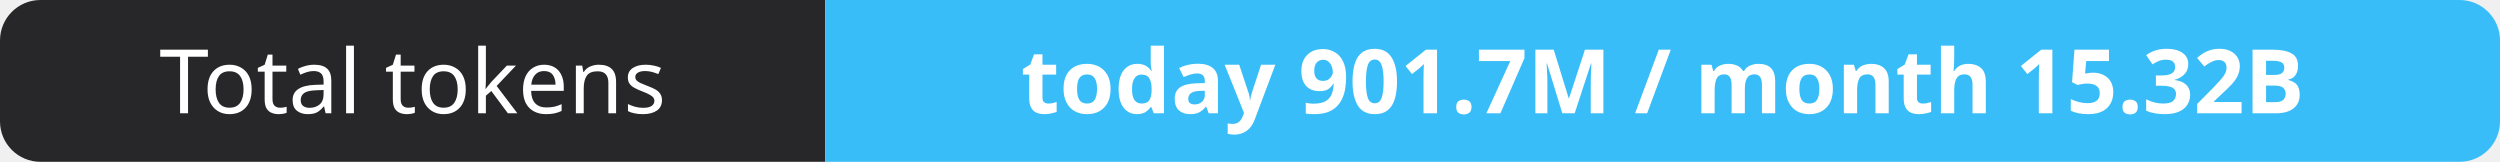
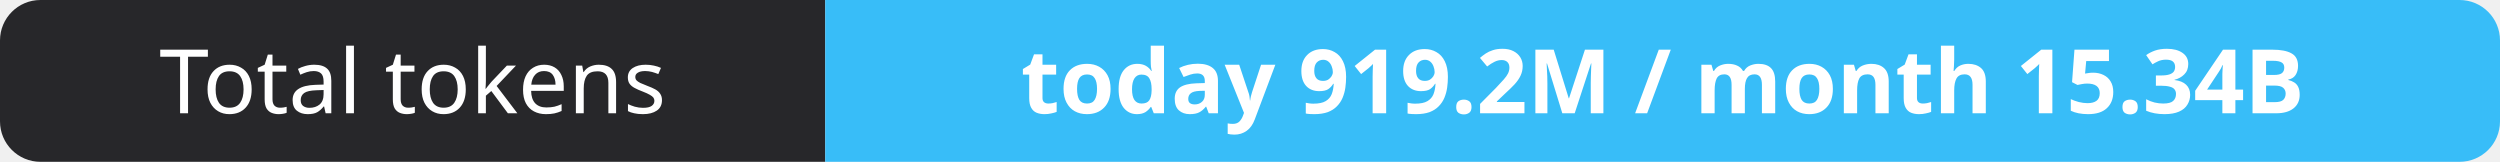
- <svg xmlns="http://www.w3.org/2000/svg" width="309" height="20" role="img" aria-label="Total tokens: today 901.7M / month 15.32B">
+ <svg xmlns="http://www.w3.org/2000/svg" width="309" height="20" role="img" aria-label="Total tokens: today 919.2M / month 15.34B">
  <clipPath id="r">
    <rect width="309" height="20" rx="5" fill="#fff" />
  </clipPath>
  <g clip-path="url(#r)">
    <rect width="102" height="20" fill="#27272a" />
    <rect x="102" width="207" height="20" fill="#38bdf8" />
  </g>
  <g fill="#fff" text-anchor="middle" font-family="Verdana,Geneva,sans-serif" font-size="11">
    <text x="51.0" y="14">Total tokens</text>
-     <text x="205.5" y="14" font-weight="700">today 901.7M / month 15.32B</text>
+     <text x="205.5" y="14" font-weight="700">today 919.2M / month 15.34B</text>
  </g>
</svg>
